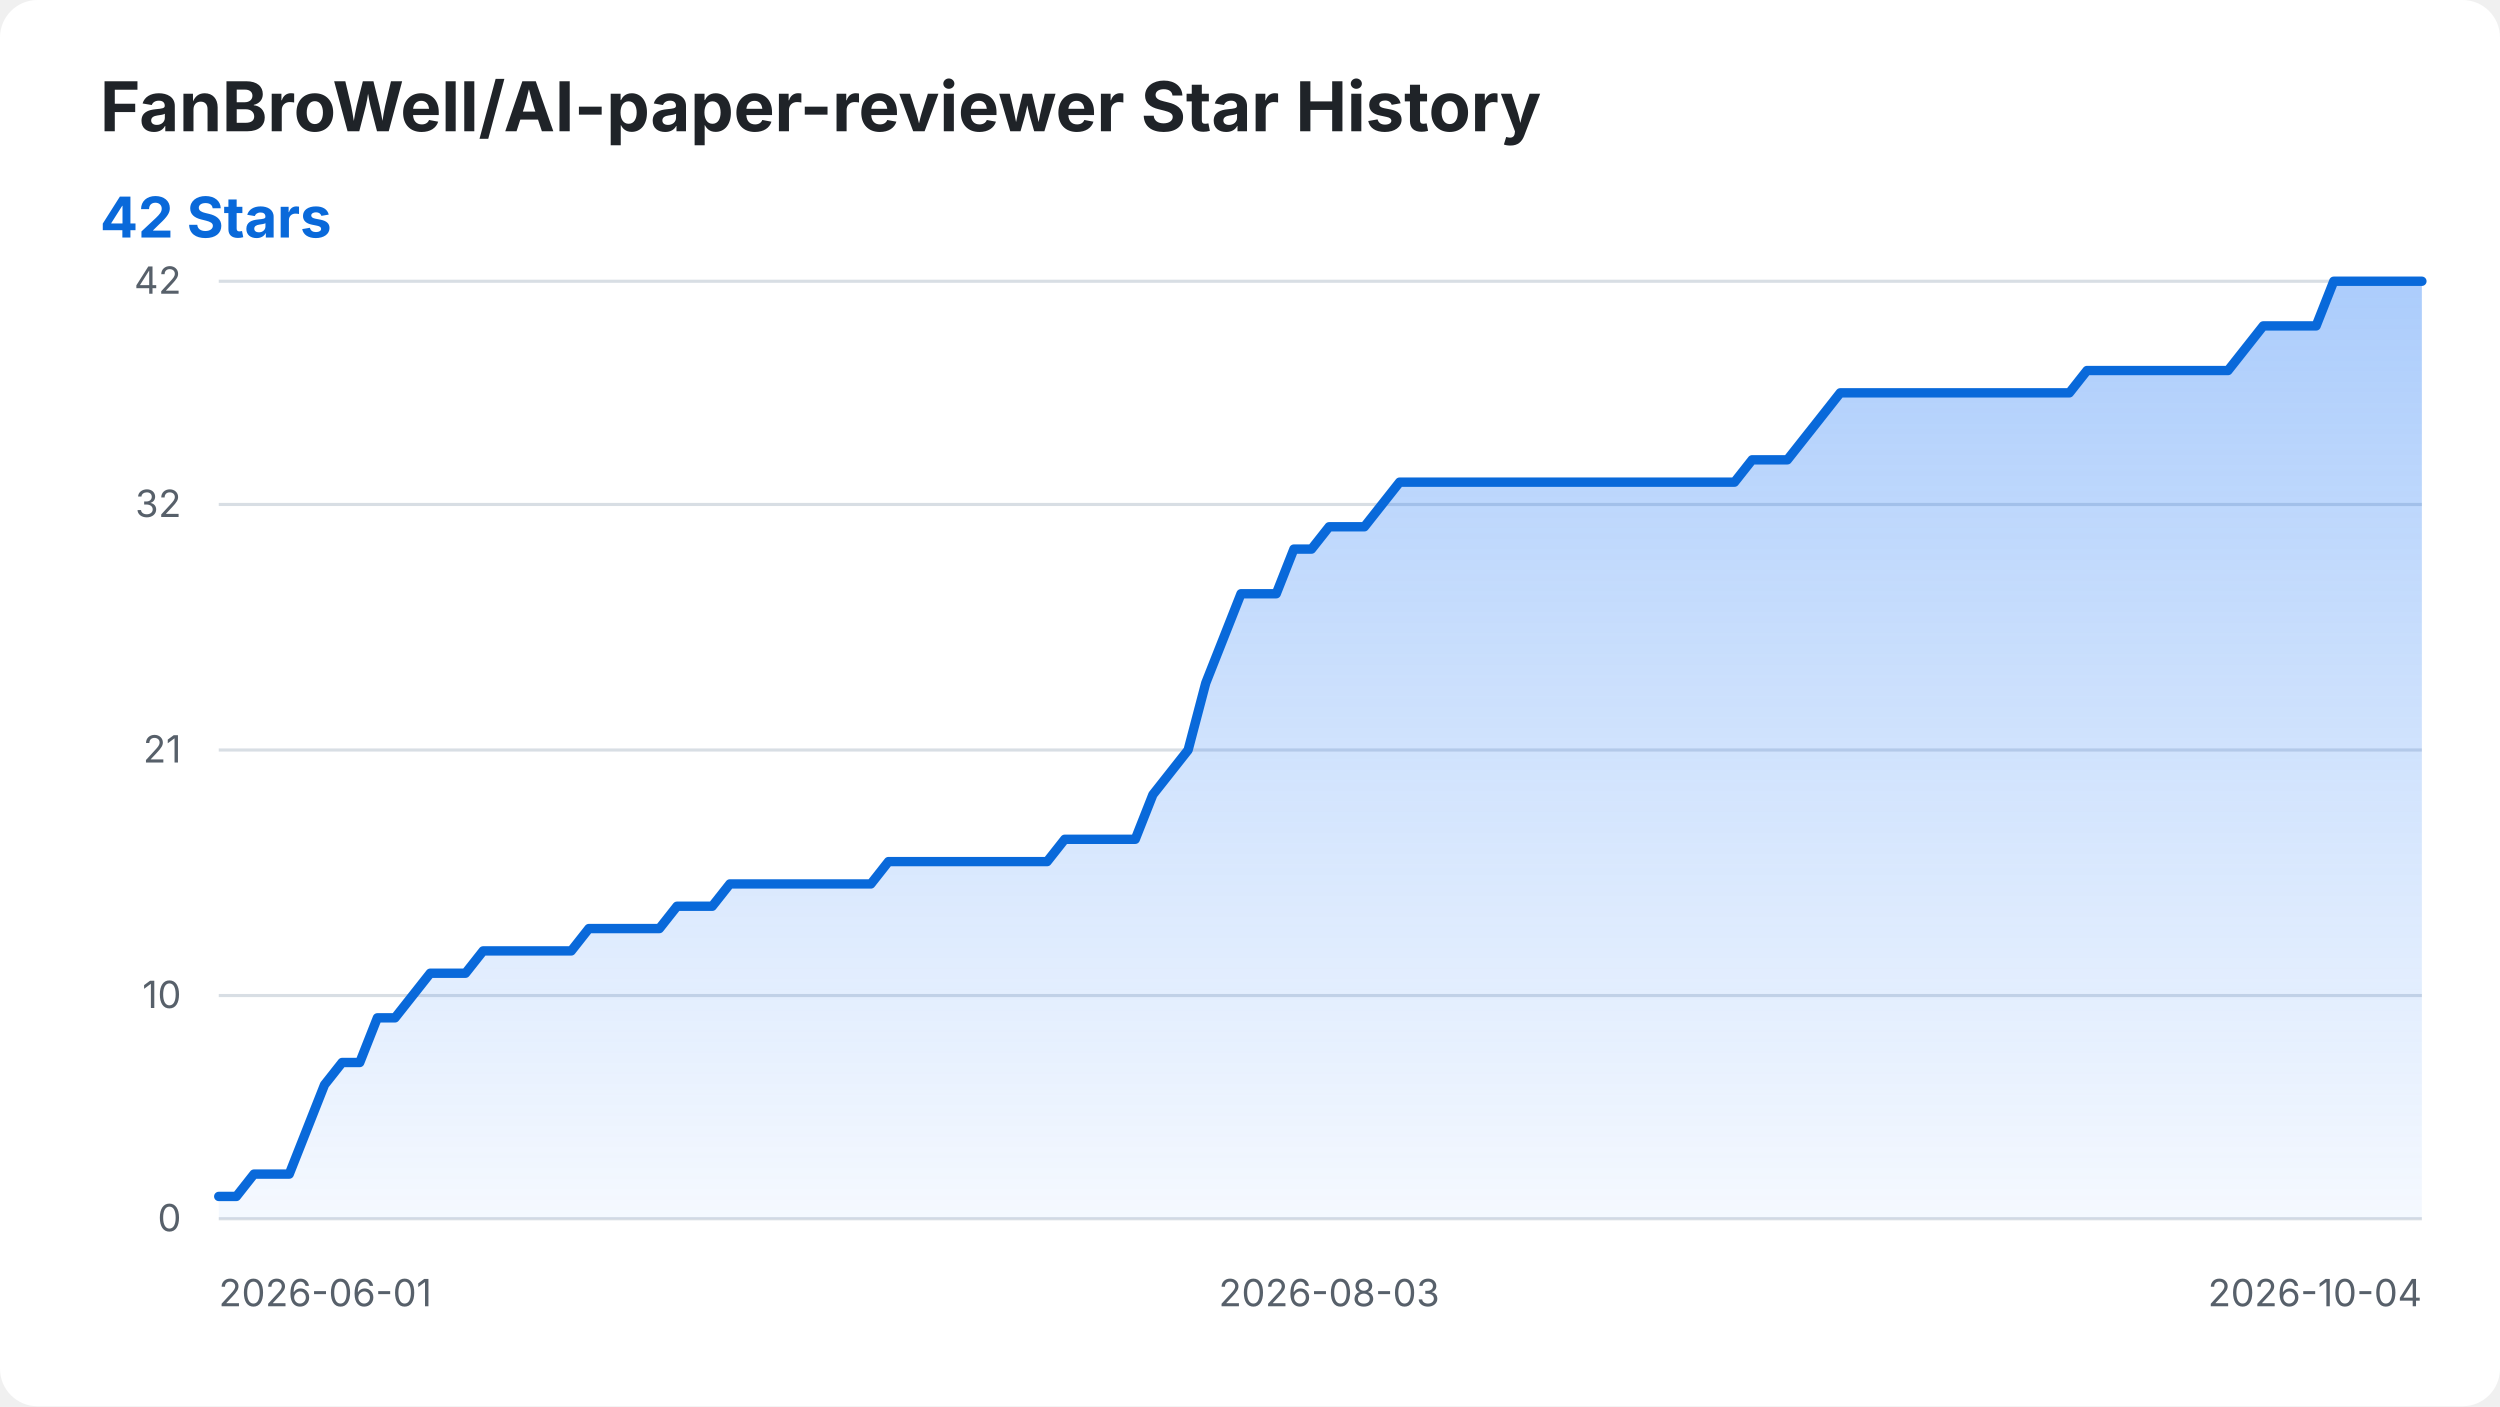
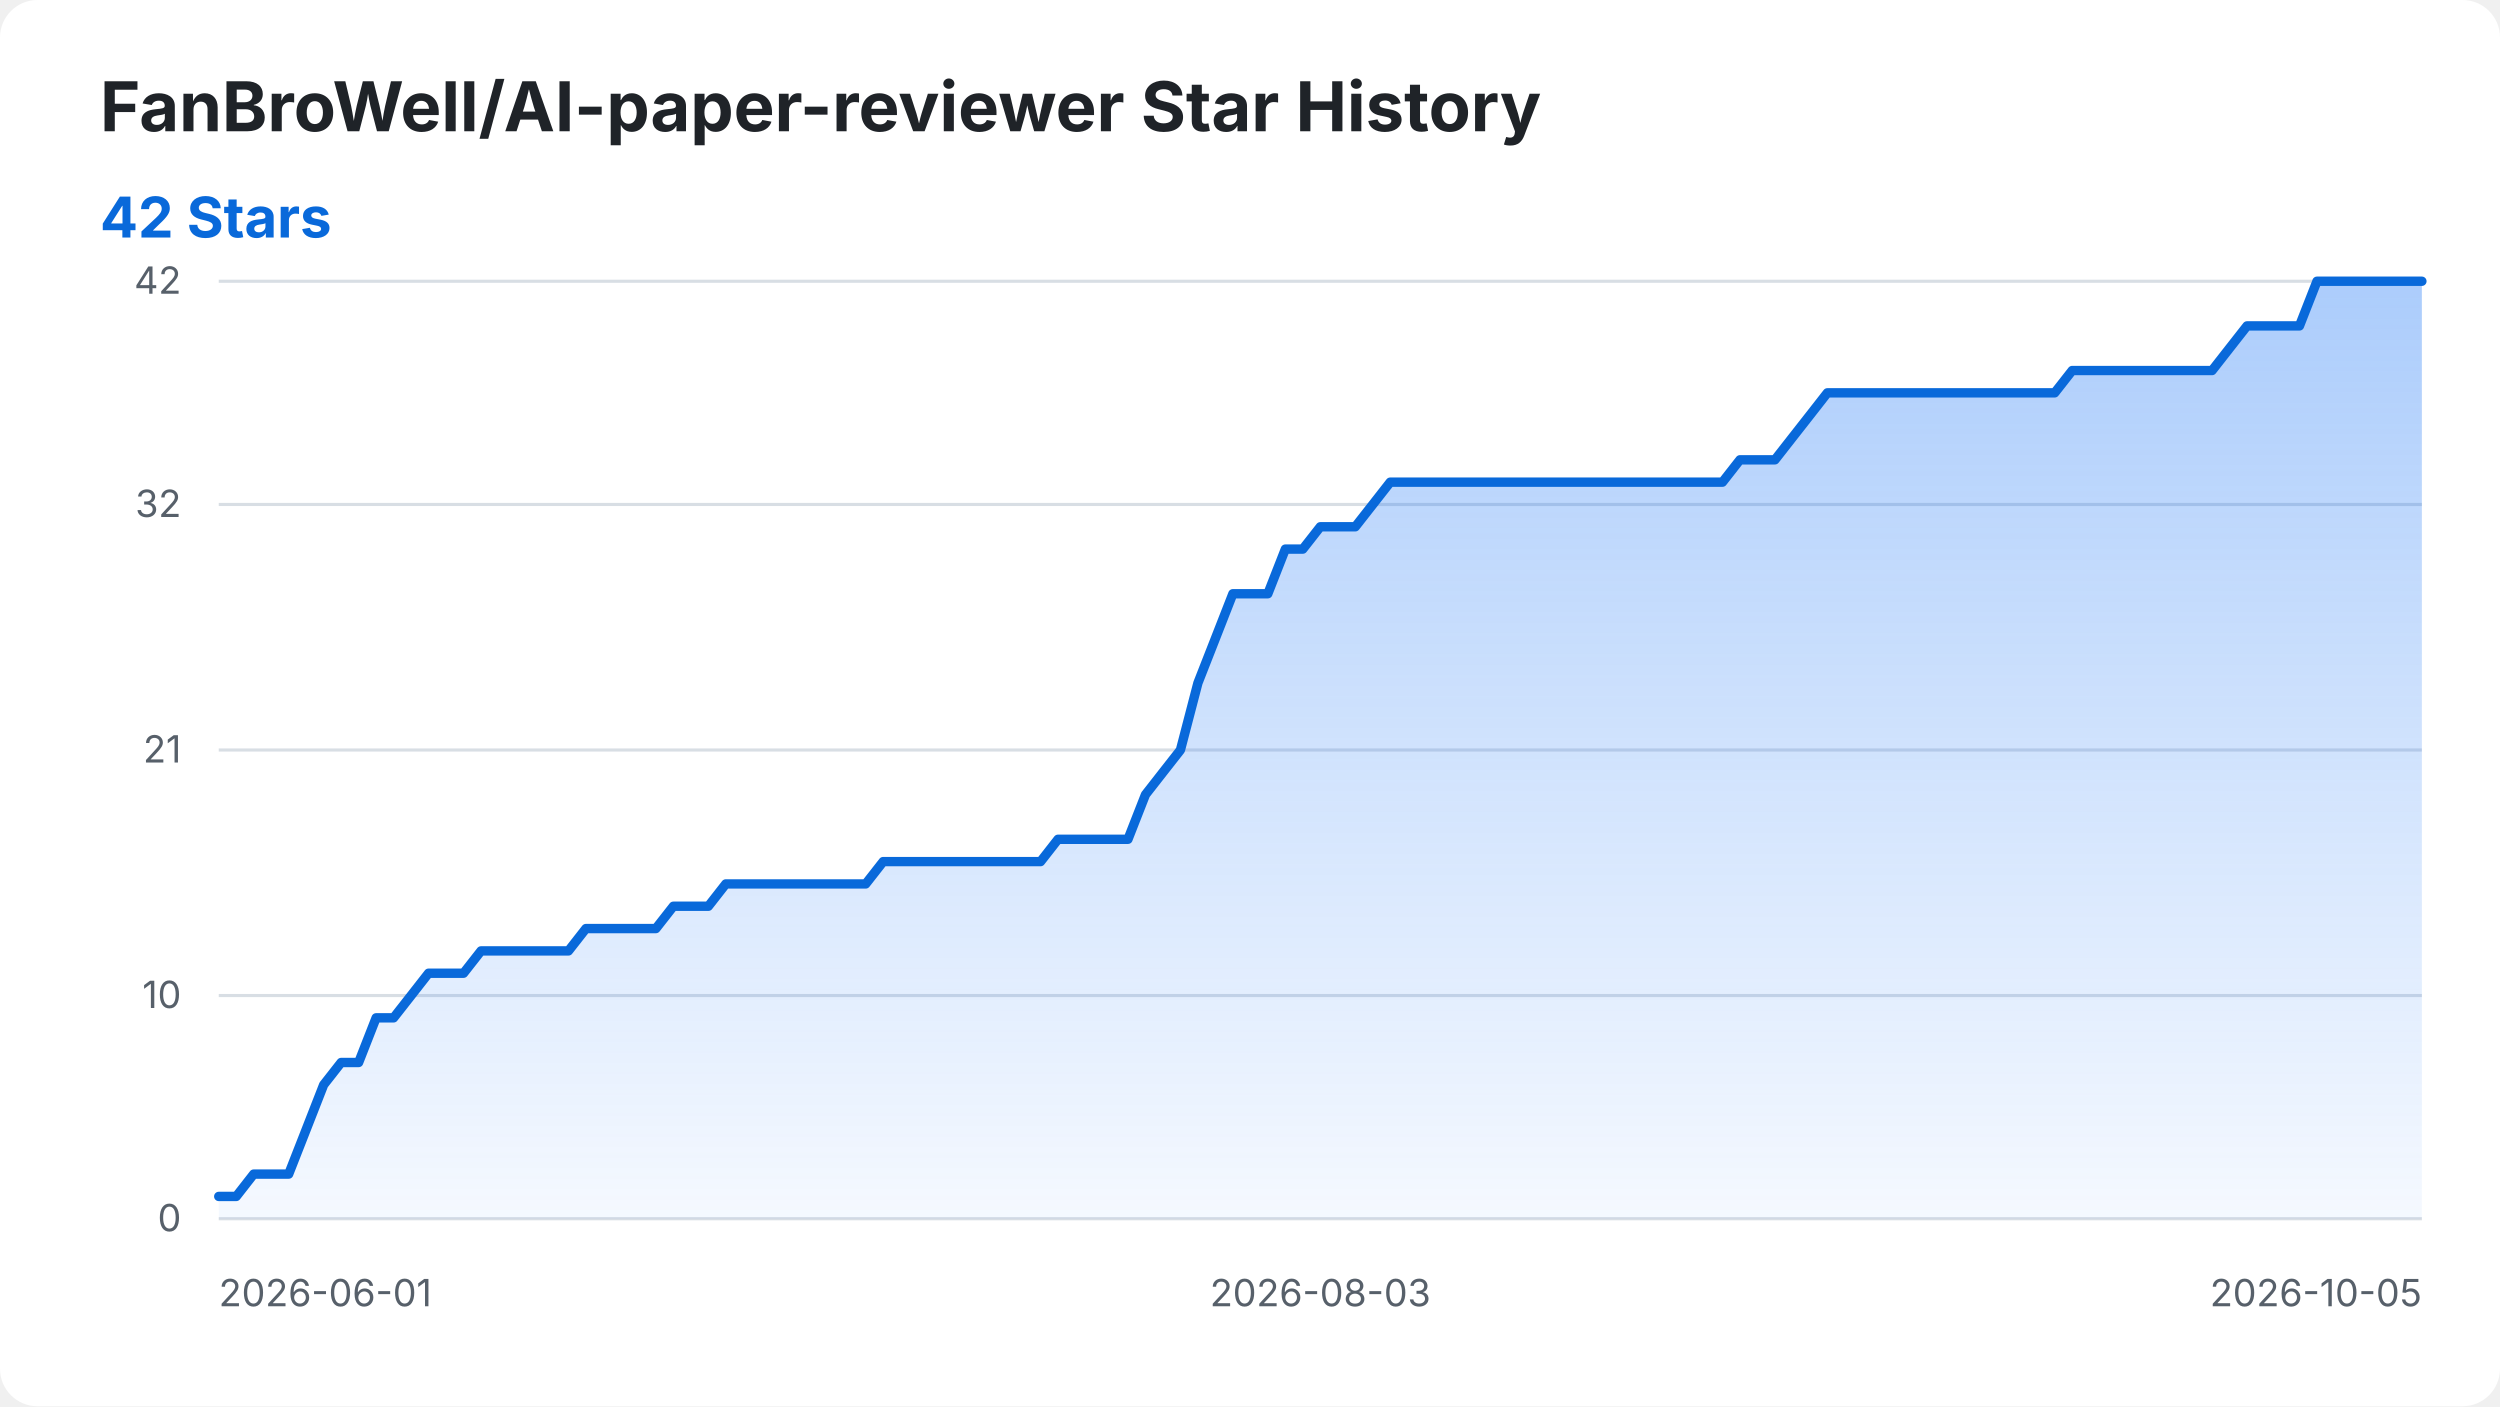
<svg xmlns="http://www.w3.org/2000/svg" width="800" height="450" viewBox="0 0 800 450" role="img" aria-labelledby="title desc">
  <style>
    .background { fill: #ffffff; }
    .title { fill: #1f2328; font: 700 22px -apple-system, BlinkMacSystemFont, "Segoe UI", sans-serif; }
    .summary { fill: #0969da; font: 700 18px -apple-system, BlinkMacSystemFont, "Segoe UI", sans-serif; }
    .axis-label { fill: #57606a; font: 12px -apple-system, BlinkMacSystemFont, "Segoe UI", sans-serif; }
    .grid { stroke: #d8dee4; stroke-width: 1; }
    .star-area { fill: url(#area-gradient); }
    .star-line { fill: none; stroke: #0969da; stroke-width: 3; stroke-linecap: round; stroke-linejoin: round; }
    @media (prefers-color-scheme: dark) {
      .background { fill: #0d1117; }
      .title { fill: #f0f6fc; }
      .axis-label { fill: #8b949e; }
      .grid { stroke: #30363d; }
      .summary { fill: #58a6ff; }
      .star-line { stroke: #58a6ff; }
    }
  </style>
  <defs>
    <linearGradient id="area-gradient" x1="0" y1="0" x2="0" y2="1">
      <stop offset="0%" stop-color="#2f81f7" stop-opacity="0.40" />
      <stop offset="100%" stop-color="#2f81f7" stop-opacity="0.05" />
    </linearGradient>
  </defs>
  <rect class="background" width="800" height="450" rx="12" />
  <text class="title" x="32" y="42">FanBroWell/AI-paper-reviewer Star History</text>
  <text class="summary" x="32" y="76">42 Stars</text>
  <line class="grid" x1="70" y1="390.00" x2="775" y2="390.00" />
  <text class="axis-label" x="58" y="394.00" text-anchor="end">0</text>
  <line class="grid" x1="70" y1="318.57" x2="775" y2="318.57" />
  <text class="axis-label" x="58" y="322.57" text-anchor="end">10</text>
  <line class="grid" x1="70" y1="240.00" x2="775" y2="240.00" />
  <text class="axis-label" x="58" y="244.00" text-anchor="end">21</text>
  <line class="grid" x1="70" y1="161.43" x2="775" y2="161.43" />
  <text class="axis-label" x="58" y="165.43" text-anchor="end">32</text>
  <line class="grid" x1="70" y1="90.00" x2="775" y2="90.00" />
  <text class="axis-label" x="58" y="94.00" text-anchor="end">42</text>
  <text class="axis-label" x="70.00" y="418" text-anchor="start">2026-06-01</text>
-   <text class="axis-label" x="425.32" y="418" text-anchor="middle">2026-08-03</text>
-   <text class="axis-label" x="775.00" y="418" text-anchor="end">2026-10-04</text>
-   <path class="star-area" d="M 70.00 390.00 L 70.00 382.86 L 75.64 382.86 L 81.28 375.71 L 86.92 375.71 L 92.56 375.71 L 98.20 361.43 L 103.84 347.14 L 109.48 340.00 L 115.12 340.00 L 120.76 325.71 L 126.40 325.71 L 132.04 318.57 L 137.68 311.43 L 143.32 311.43 L 148.96 311.43 L 154.60 304.29 L 160.24 304.29 L 165.88 304.29 L 171.52 304.29 L 177.16 304.29 L 182.80 304.29 L 188.44 297.14 L 194.08 297.14 L 199.72 297.14 L 205.36 297.14 L 211.00 297.14 L 216.64 290.00 L 222.28 290.00 L 227.92 290.00 L 233.56 282.86 L 239.20 282.86 L 244.84 282.86 L 250.48 282.86 L 256.12 282.86 L 261.76 282.86 L 267.40 282.86 L 273.04 282.86 L 278.68 282.86 L 284.32 275.71 L 289.96 275.71 L 295.60 275.71 L 301.24 275.71 L 306.88 275.71 L 312.52 275.71 L 318.16 275.71 L 323.80 275.71 L 329.44 275.71 L 335.08 275.71 L 340.72 268.57 L 346.36 268.57 L 352.00 268.57 L 357.64 268.57 L 363.28 268.57 L 368.92 254.29 L 374.56 247.14 L 380.20 240.00 L 385.84 218.57 L 391.48 204.29 L 397.12 190.00 L 402.76 190.00 L 408.40 190.00 L 414.04 175.71 L 419.68 175.71 L 425.32 168.57 L 430.96 168.57 L 436.60 168.57 L 442.24 161.43 L 447.88 154.29 L 453.52 154.29 L 459.16 154.29 L 464.80 154.29 L 470.44 154.29 L 476.08 154.29 L 481.72 154.29 L 487.36 154.29 L 493.00 154.29 L 498.64 154.29 L 504.28 154.29 L 509.92 154.29 L 515.56 154.29 L 521.20 154.29 L 526.84 154.29 L 532.48 154.29 L 538.12 154.29 L 543.76 154.29 L 549.40 154.29 L 555.04 154.29 L 560.68 147.14 L 566.32 147.14 L 571.96 147.14 L 577.60 140.00 L 583.24 132.86 L 588.88 125.71 L 594.52 125.71 L 600.16 125.71 L 605.80 125.71 L 611.44 125.71 L 617.08 125.71 L 622.72 125.71 L 628.36 125.71 L 634.00 125.71 L 639.64 125.71 L 645.28 125.71 L 650.92 125.71 L 656.56 125.71 L 662.20 125.71 L 667.84 118.57 L 673.48 118.57 L 679.12 118.57 L 684.76 118.57 L 690.40 118.57 L 696.04 118.57 L 701.68 118.57 L 707.32 118.57 L 712.96 118.57 L 718.60 111.43 L 724.24 104.29 L 729.88 104.29 L 735.52 104.29 L 741.16 104.29 L 746.80 90.00 L 752.44 90.00 L 758.08 90.00 L 763.72 90.00 L 769.36 90.00 L 775.00 90.00 L 775.00 390.00 Z" />
-   <path class="star-line" d="M 70.00 382.86 L 75.64 382.86 L 81.28 375.71 L 86.92 375.71 L 92.56 375.71 L 98.20 361.43 L 103.84 347.14 L 109.48 340.00 L 115.12 340.00 L 120.76 325.71 L 126.40 325.71 L 132.04 318.57 L 137.68 311.43 L 143.32 311.43 L 148.96 311.43 L 154.60 304.29 L 160.24 304.29 L 165.88 304.29 L 171.52 304.29 L 177.16 304.29 L 182.80 304.29 L 188.44 297.14 L 194.08 297.14 L 199.72 297.14 L 205.36 297.14 L 211.00 297.14 L 216.64 290.00 L 222.28 290.00 L 227.92 290.00 L 233.56 282.86 L 239.20 282.86 L 244.84 282.86 L 250.48 282.86 L 256.12 282.86 L 261.76 282.86 L 267.40 282.86 L 273.04 282.86 L 278.68 282.86 L 284.32 275.71 L 289.96 275.71 L 295.60 275.71 L 301.24 275.71 L 306.88 275.71 L 312.52 275.71 L 318.16 275.71 L 323.80 275.71 L 329.44 275.71 L 335.08 275.71 L 340.72 268.57 L 346.36 268.57 L 352.00 268.57 L 357.64 268.57 L 363.28 268.57 L 368.92 254.29 L 374.56 247.14 L 380.20 240.00 L 385.84 218.57 L 391.48 204.29 L 397.12 190.00 L 402.76 190.00 L 408.40 190.00 L 414.04 175.71 L 419.68 175.71 L 425.32 168.57 L 430.96 168.57 L 436.60 168.57 L 442.24 161.43 L 447.88 154.29 L 453.52 154.29 L 459.16 154.29 L 464.80 154.29 L 470.44 154.29 L 476.08 154.29 L 481.72 154.29 L 487.36 154.29 L 493.00 154.29 L 498.64 154.29 L 504.28 154.29 L 509.92 154.29 L 515.56 154.29 L 521.20 154.29 L 526.84 154.29 L 532.48 154.29 L 538.12 154.29 L 543.76 154.29 L 549.40 154.29 L 555.04 154.29 L 560.68 147.14 L 566.32 147.14 L 571.96 147.14 L 577.60 140.00 L 583.24 132.86 L 588.88 125.71 L 594.52 125.71 L 600.16 125.71 L 605.80 125.71 L 611.44 125.71 L 617.08 125.71 L 622.72 125.71 L 628.36 125.71 L 634.00 125.71 L 639.64 125.71 L 645.28 125.71 L 650.92 125.71 L 656.56 125.71 L 662.20 125.71 L 667.84 118.57 L 673.48 118.57 L 679.12 118.57 L 684.76 118.57 L 690.40 118.57 L 696.04 118.57 L 701.68 118.57 L 707.32 118.57 L 712.96 118.57 L 718.60 111.43 L 724.24 104.29 L 729.88 104.29 L 735.52 104.29 L 741.16 104.29 L 746.80 90.00 L 752.44 90.00 L 758.08 90.00 L 763.72 90.00 L 769.36 90.00 L 775.00 90.00" />
+   <text class="axis-label" x="422.50" y="418" text-anchor="middle">2026-08-03</text>
+   <text class="axis-label" x="775.00" y="418" text-anchor="end">2026-10-05</text>
+   <path class="star-area" d="M 70.00 390.00 L 70.00 382.86 L 75.60 382.86 L 81.19 375.71 L 86.79 375.71 L 92.38 375.71 L 97.98 361.43 L 103.57 347.14 L 109.17 340.00 L 114.76 340.00 L 120.36 325.71 L 125.95 325.71 L 131.55 318.57 L 137.14 311.43 L 142.74 311.43 L 148.33 311.43 L 153.93 304.29 L 159.52 304.29 L 165.12 304.29 L 170.71 304.29 L 176.31 304.29 L 181.90 304.29 L 187.50 297.14 L 193.10 297.14 L 198.69 297.14 L 204.29 297.14 L 209.88 297.14 L 215.48 290.00 L 221.07 290.00 L 226.67 290.00 L 232.26 282.86 L 237.86 282.86 L 243.45 282.86 L 249.05 282.86 L 254.64 282.86 L 260.24 282.86 L 265.83 282.86 L 271.43 282.86 L 277.02 282.86 L 282.62 275.71 L 288.21 275.71 L 293.81 275.71 L 299.40 275.71 L 305.00 275.71 L 310.60 275.71 L 316.19 275.71 L 321.79 275.71 L 327.38 275.71 L 332.98 275.71 L 338.57 268.57 L 344.17 268.57 L 349.76 268.57 L 355.36 268.57 L 360.95 268.57 L 366.55 254.29 L 372.14 247.14 L 377.74 240.00 L 383.33 218.57 L 388.93 204.29 L 394.52 190.00 L 400.12 190.00 L 405.71 190.00 L 411.31 175.71 L 416.90 175.71 L 422.50 168.57 L 428.10 168.57 L 433.69 168.57 L 439.29 161.43 L 444.88 154.29 L 450.48 154.29 L 456.07 154.29 L 461.67 154.29 L 467.26 154.29 L 472.86 154.29 L 478.45 154.29 L 484.05 154.29 L 489.64 154.29 L 495.24 154.29 L 500.83 154.29 L 506.43 154.29 L 512.02 154.29 L 517.62 154.29 L 523.21 154.29 L 528.81 154.29 L 534.40 154.29 L 540.00 154.29 L 545.60 154.29 L 551.19 154.29 L 556.79 147.14 L 562.38 147.14 L 567.98 147.14 L 573.57 140.00 L 579.17 132.86 L 584.76 125.71 L 590.36 125.71 L 595.95 125.71 L 601.55 125.71 L 607.14 125.71 L 612.74 125.71 L 618.33 125.71 L 623.93 125.71 L 629.52 125.71 L 635.12 125.71 L 640.71 125.71 L 646.31 125.71 L 651.90 125.71 L 657.50 125.71 L 663.10 118.57 L 668.69 118.57 L 674.29 118.57 L 679.88 118.57 L 685.48 118.57 L 691.07 118.57 L 696.67 118.57 L 702.26 118.57 L 707.86 118.57 L 713.45 111.43 L 719.05 104.29 L 724.64 104.29 L 730.24 104.29 L 735.83 104.29 L 741.43 90.00 L 747.02 90.00 L 752.62 90.00 L 758.21 90.00 L 763.81 90.00 L 769.40 90.00 L 775.00 90.00 L 775.00 390.00 Z" />
+   <path class="star-line" d="M 70.00 382.86 L 75.60 382.86 L 81.19 375.71 L 86.79 375.71 L 92.38 375.71 L 97.98 361.43 L 103.57 347.14 L 109.17 340.00 L 114.76 340.00 L 120.36 325.71 L 125.95 325.71 L 131.55 318.57 L 137.14 311.43 L 142.74 311.43 L 148.33 311.43 L 153.93 304.29 L 159.52 304.29 L 165.12 304.29 L 170.71 304.29 L 176.31 304.29 L 181.90 304.29 L 187.50 297.14 L 193.10 297.14 L 198.69 297.14 L 204.29 297.14 L 209.88 297.14 L 215.48 290.00 L 221.07 290.00 L 226.67 290.00 L 232.26 282.86 L 237.86 282.86 L 243.45 282.86 L 249.05 282.86 L 254.64 282.86 L 260.24 282.86 L 265.83 282.86 L 271.43 282.86 L 277.02 282.86 L 282.62 275.71 L 288.21 275.71 L 293.81 275.71 L 299.40 275.71 L 305.00 275.71 L 310.60 275.71 L 316.19 275.71 L 321.79 275.71 L 327.38 275.71 L 332.98 275.71 L 338.57 268.57 L 344.17 268.57 L 349.76 268.57 L 355.36 268.57 L 360.95 268.57 L 366.55 254.29 L 372.14 247.14 L 377.74 240.00 L 383.33 218.57 L 388.93 204.29 L 394.52 190.00 L 400.12 190.00 L 405.71 190.00 L 411.31 175.71 L 416.90 175.71 L 422.50 168.57 L 428.10 168.57 L 433.69 168.57 L 439.29 161.43 L 444.88 154.29 L 450.48 154.29 L 456.07 154.29 L 461.67 154.29 L 467.26 154.29 L 472.86 154.29 L 478.45 154.29 L 484.05 154.29 L 489.64 154.29 L 495.24 154.29 L 500.83 154.29 L 506.43 154.29 L 512.02 154.29 L 517.62 154.29 L 523.21 154.29 L 528.81 154.29 L 534.40 154.29 L 540.00 154.29 L 545.60 154.29 L 551.19 154.29 L 556.79 147.14 L 562.38 147.14 L 567.98 147.14 L 573.57 140.00 L 579.17 132.86 L 584.76 125.71 L 590.36 125.71 L 595.95 125.71 L 601.55 125.71 L 607.14 125.71 L 612.74 125.71 L 618.33 125.71 L 623.93 125.71 L 629.52 125.71 L 635.12 125.71 L 640.71 125.71 L 646.31 125.71 L 651.90 125.71 L 657.50 125.71 L 663.10 118.57 L 668.69 118.57 L 674.29 118.57 L 679.88 118.57 L 685.48 118.57 L 691.07 118.57 L 696.67 118.57 L 702.26 118.57 L 707.86 118.57 L 713.45 111.43 L 719.05 104.29 L 724.64 104.29 L 730.24 104.29 L 735.83 104.29 L 741.43 90.00 L 747.02 90.00 L 752.62 90.00 L 758.21 90.00 L 763.81 90.00 L 769.40 90.00 L 775.00 90.00" />
</svg>
